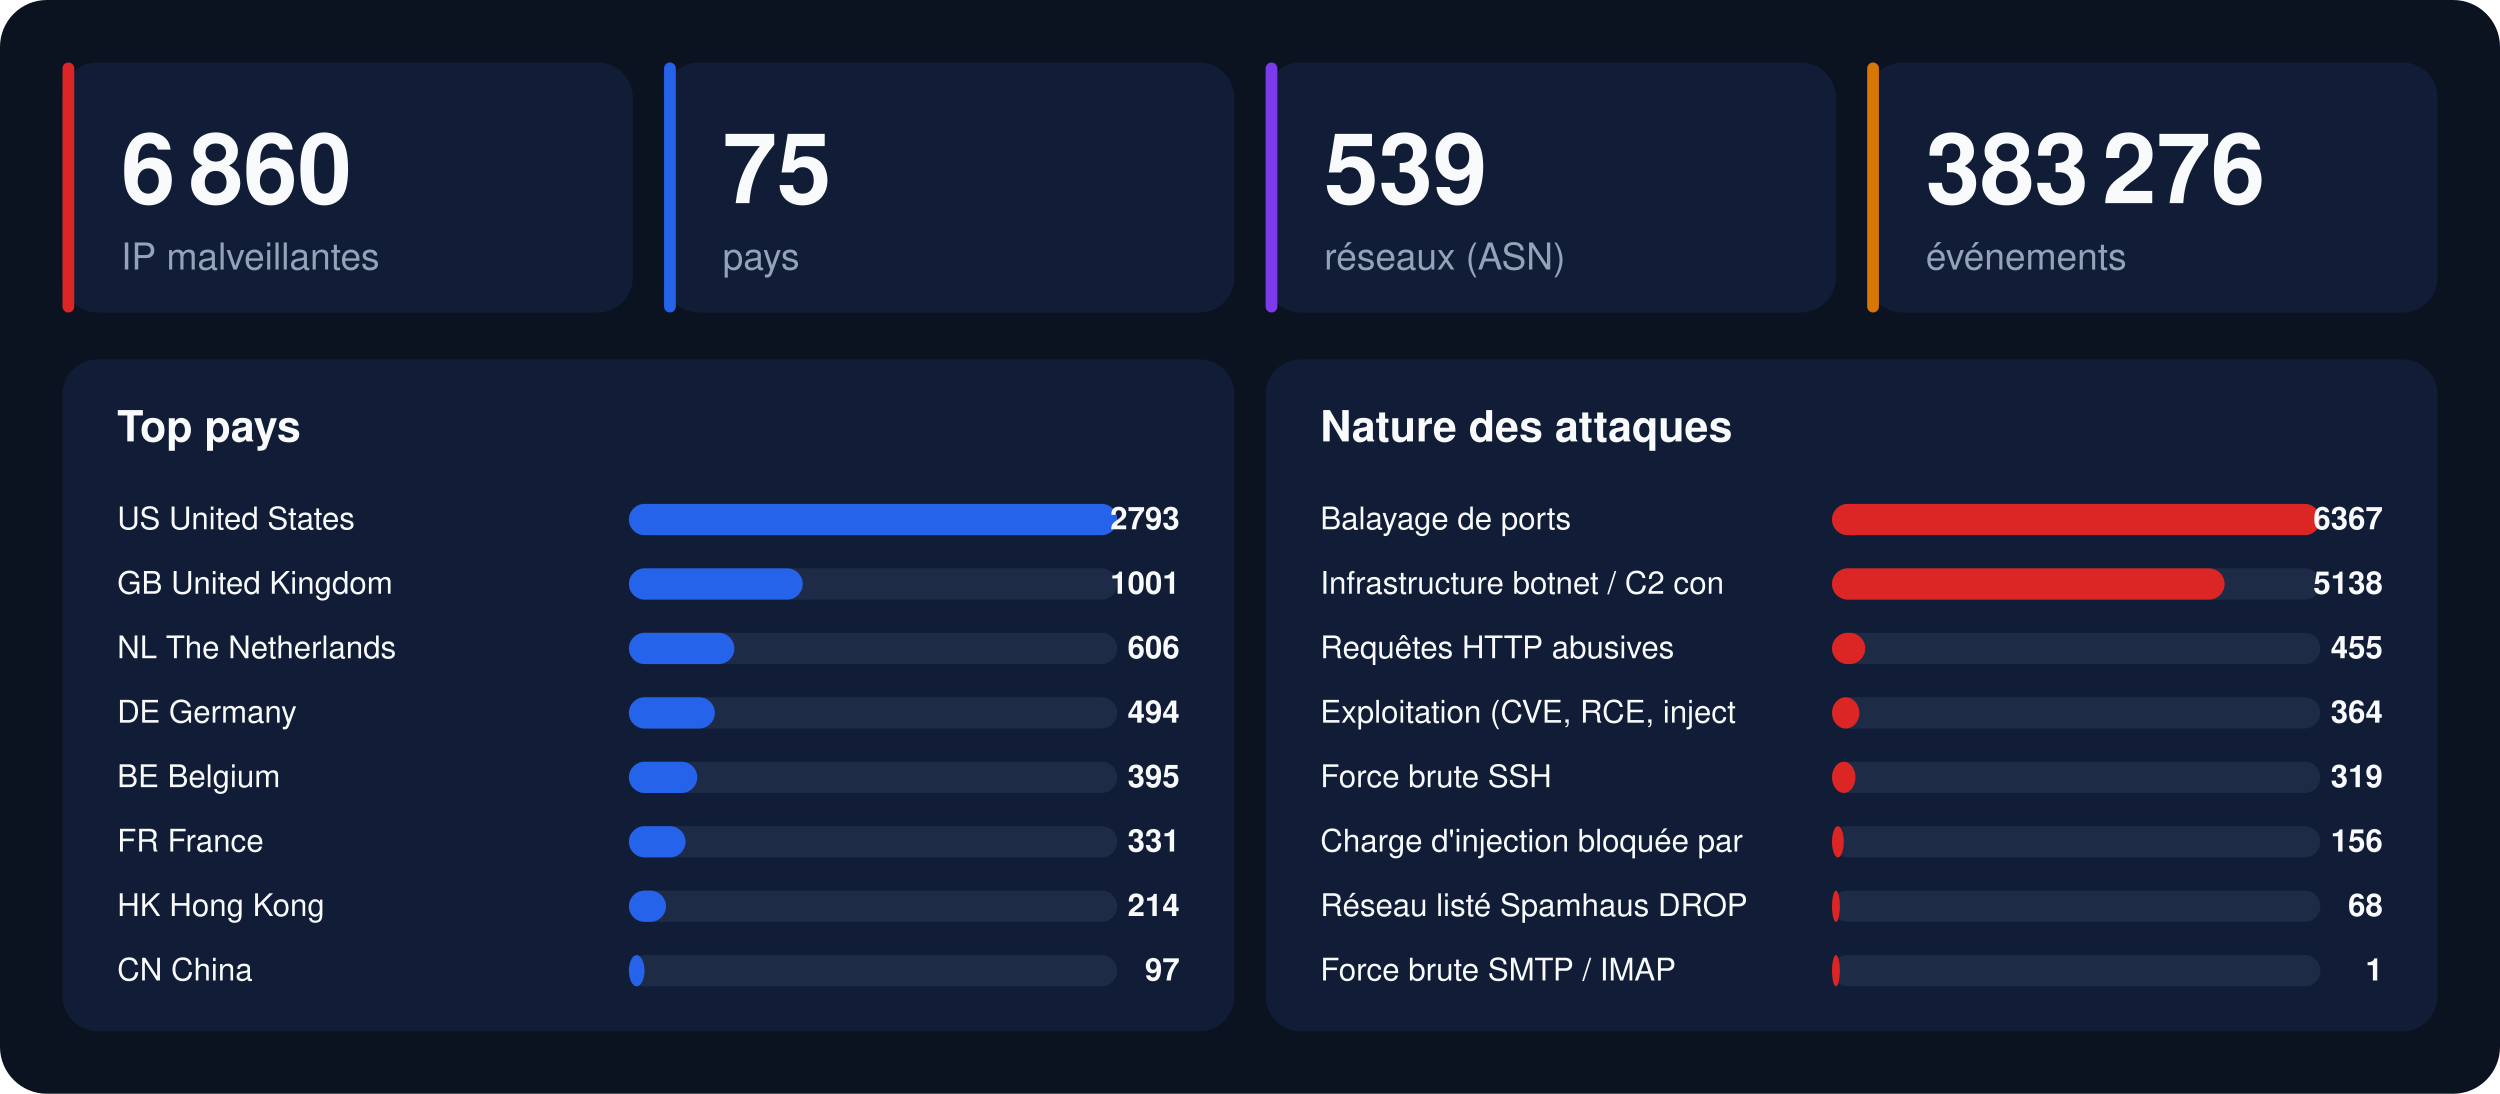
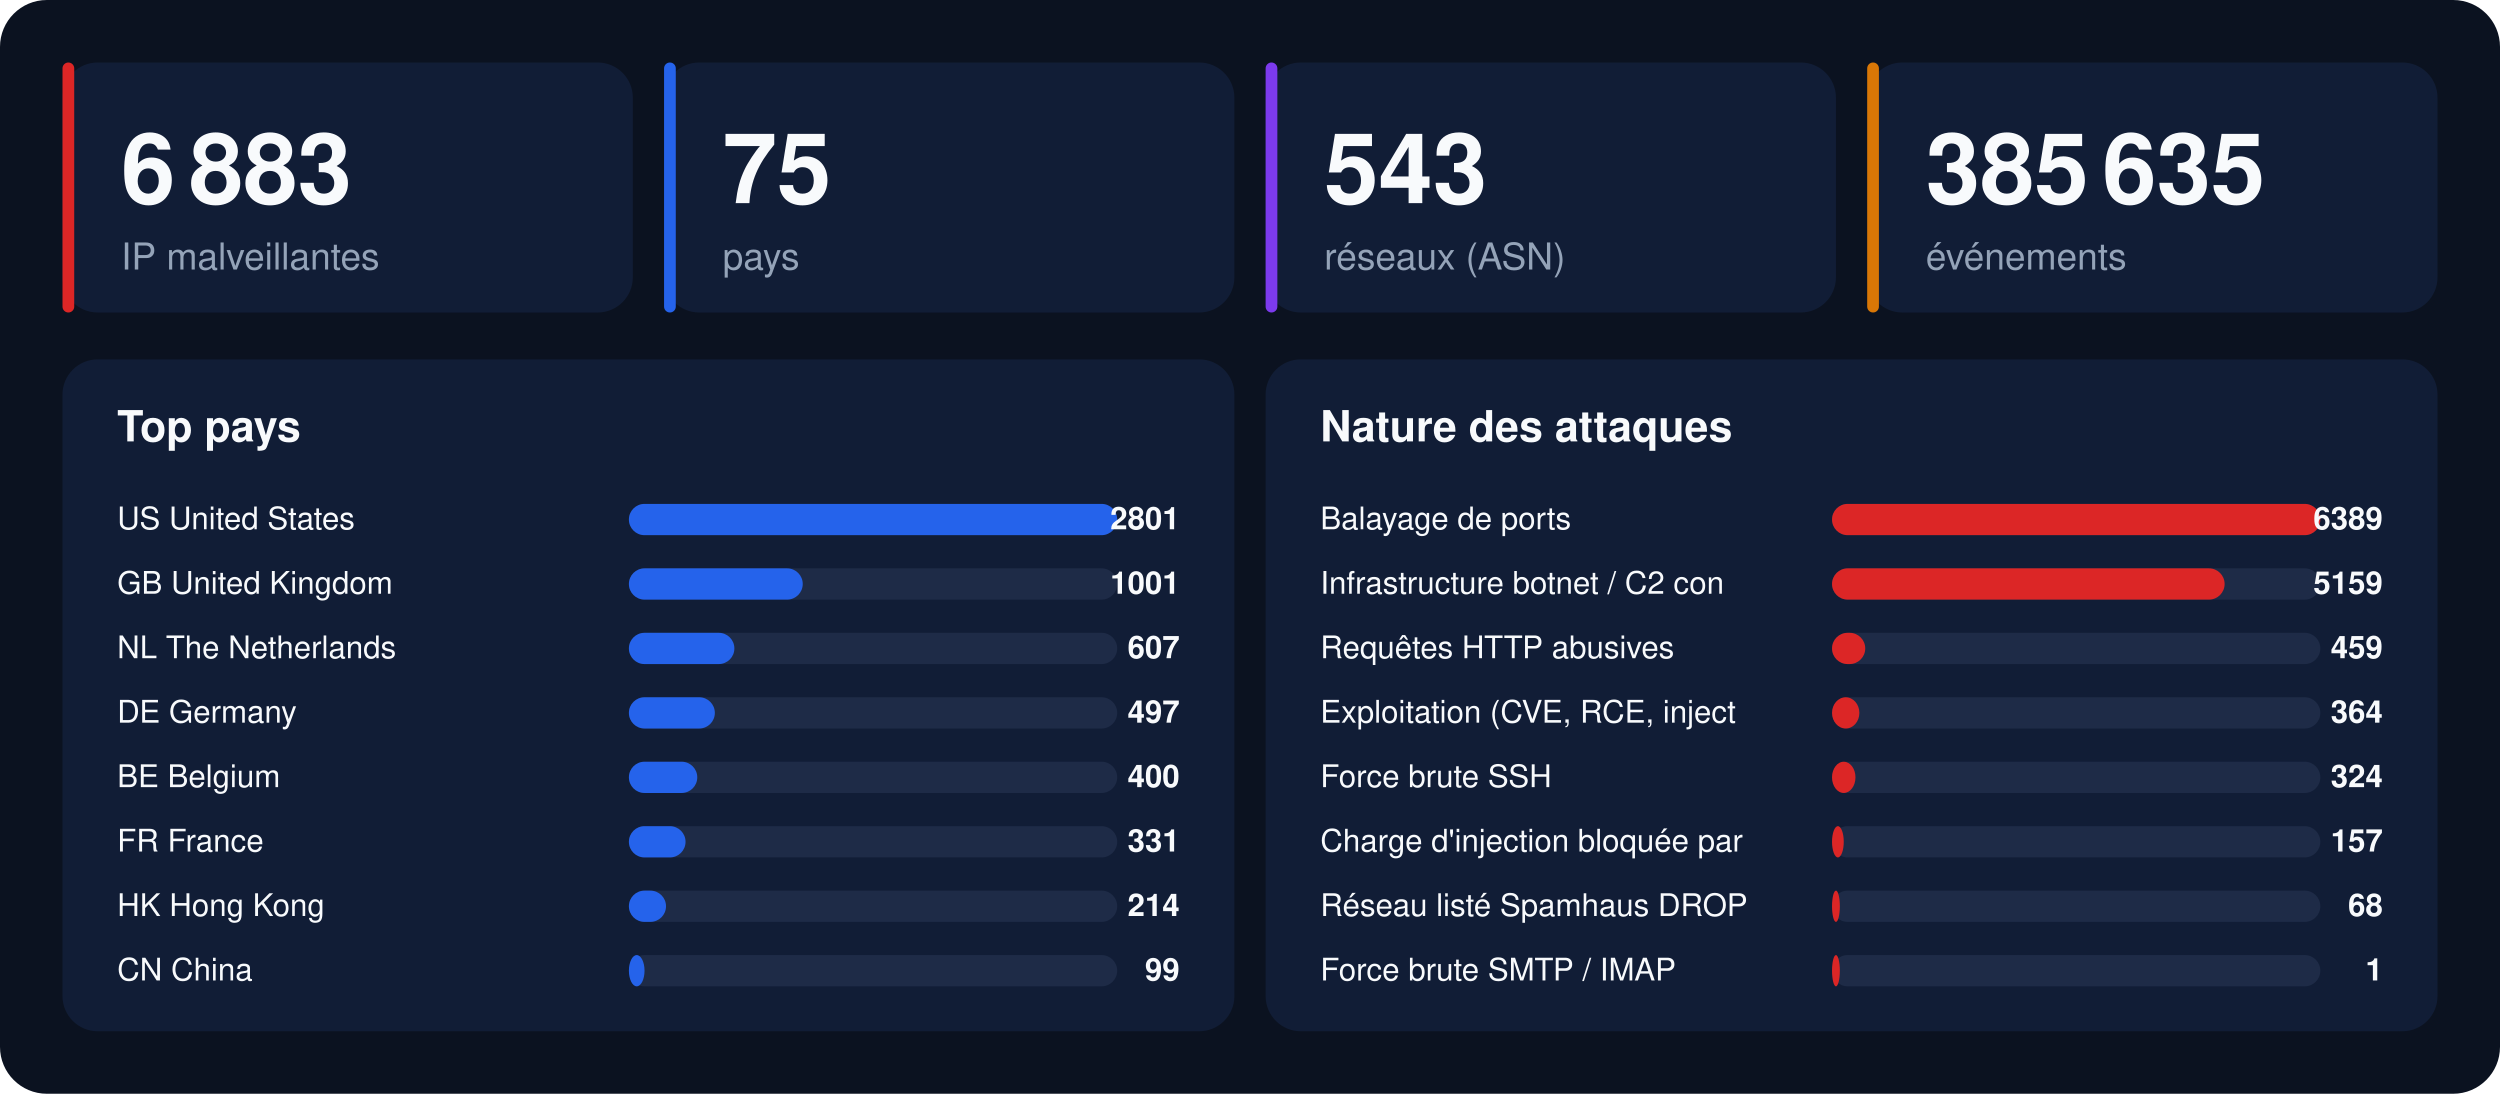
<svg xmlns="http://www.w3.org/2000/svg" width="1280" height="560" viewBox="0 0 1280 560" font-family="-apple-system,BlinkMacSystemFont,'Segoe UI',Helvetica,Arial,sans-serif">
  <rect width="1280" height="560" rx="24" fill="#0b1220" />
  <rect x="32" y="32" width="292" height="128" rx="18" fill="#111d36" />
  <rect x="32" y="32" width="6" height="128" rx="3" fill="#dc2626" />
-   <text x="62" y="104" font-size="50" font-weight="800" fill="#f8fafc">6 860</text>
+   <text x="62" y="104" font-size="50" font-weight="800" fill="#f8fafc">6 883</text>
  <text x="62" y="138" font-size="19" fill="#94a3b8">IP malveillantes</text>
  <rect x="340" y="32" width="292" height="128" rx="18" fill="#111d36" />
  <rect x="340" y="32" width="6" height="128" rx="3" fill="#2563eb" />
  <text x="370" y="104" font-size="50" font-weight="800" fill="#f8fafc">75</text>
  <text x="370" y="138" font-size="19" fill="#94a3b8">pays</text>
  <rect x="648" y="32" width="292" height="128" rx="18" fill="#111d36" />
  <rect x="648" y="32" width="6" height="128" rx="3" fill="#7c3aed" />
-   <text x="678" y="104" font-size="50" font-weight="800" fill="#f8fafc">539</text>
+   <text x="678" y="104" font-size="50" font-weight="800" fill="#f8fafc">543</text>
  <text x="678" y="138" font-size="19" fill="#94a3b8">réseaux (ASN)</text>
  <rect x="956" y="32" width="292" height="128" rx="18" fill="#111d36" />
  <rect x="956" y="32" width="6" height="128" rx="3" fill="#d97706" />
-   <text x="986" y="104" font-size="50" font-weight="800" fill="#f8fafc">383 276</text>
+   <text x="986" y="104" font-size="50" font-weight="800" fill="#f8fafc">385 635</text>
  <text x="986" y="138" font-size="19" fill="#94a3b8">événements</text>
  <rect x="32" y="184" width="600" height="344" rx="18" fill="#111d36" />
  <text x="60" y="226" font-size="22" font-weight="700" fill="#f8fafc">Top pays</text>
  <text x="60" y="271" font-size="16" fill="#f8fafc">US  United States</text>
  <rect x="322" y="258" width="250" height="16" rx="8" fill="#1e2b47" />
  <rect x="322" y="258" width="250" height="16" rx="8" fill="#2563eb" />
-   <text x="604" y="271" font-size="16" font-weight="700" text-anchor="end" fill="#f8fafc">2793</text>
+   <text x="604" y="271" font-size="16" font-weight="700" text-anchor="end" fill="#f8fafc">2801</text>
  <text x="60" y="304" font-size="16" fill="#f8fafc">GB  United Kingdom</text>
  <rect x="322" y="291" width="250" height="16" rx="8" fill="#1e2b47" />
  <rect x="322" y="291" width="89" height="16" rx="8" fill="#2563eb" />
  <text x="604" y="304" font-size="16" font-weight="700" text-anchor="end" fill="#f8fafc">1001</text>
  <text x="60" y="337" font-size="16" fill="#f8fafc">NL  The Netherlands</text>
  <rect x="322" y="324" width="250" height="16" rx="8" fill="#1e2b47" />
  <rect x="322" y="324" width="54" height="16" rx="8" fill="#2563eb" />
-   <text x="604" y="337" font-size="16" font-weight="700" text-anchor="end" fill="#f8fafc">606</text>
+   <text x="604" y="337" font-size="16" font-weight="700" text-anchor="end" fill="#f8fafc">607</text>
  <text x="60" y="370" font-size="16" fill="#f8fafc">DE  Germany</text>
  <rect x="322" y="357" width="250" height="16" rx="8" fill="#1e2b47" />
  <rect x="322" y="357" width="44" height="16" rx="8" fill="#2563eb" />
-   <text x="604" y="370" font-size="16" font-weight="700" text-anchor="end" fill="#f8fafc">494</text>
+   <text x="604" y="370" font-size="16" font-weight="700" text-anchor="end" fill="#f8fafc">497</text>
  <text x="60" y="403" font-size="16" fill="#f8fafc">BE  Belgium</text>
  <rect x="322" y="390" width="250" height="16" rx="8" fill="#1e2b47" />
  <rect x="322" y="390" width="35" height="16" rx="8" fill="#2563eb" />
-   <text x="604" y="403" font-size="16" font-weight="700" text-anchor="end" fill="#f8fafc">395</text>
+   <text x="604" y="403" font-size="16" font-weight="700" text-anchor="end" fill="#f8fafc">400</text>
  <text x="60" y="436" font-size="16" fill="#f8fafc">FR  France</text>
  <rect x="322" y="423" width="250" height="16" rx="8" fill="#1e2b47" />
  <rect x="322" y="423" width="29" height="16" rx="8" fill="#2563eb" />
  <text x="604" y="436" font-size="16" font-weight="700" text-anchor="end" fill="#f8fafc">331</text>
  <text x="60" y="469" font-size="16" fill="#f8fafc">HK  Hong Kong</text>
  <rect x="322" y="456" width="250" height="16" rx="8" fill="#1e2b47" />
  <rect x="322" y="456" width="19" height="16" rx="8" fill="#2563eb" />
  <text x="604" y="469" font-size="16" font-weight="700" text-anchor="end" fill="#f8fafc">214</text>
  <text x="60" y="502" font-size="16" fill="#f8fafc">CN  China</text>
  <rect x="322" y="489" width="250" height="16" rx="8" fill="#1e2b47" />
  <rect x="322" y="489" width="8" height="16" rx="8" fill="#2563eb" />
-   <text x="604" y="502" font-size="16" font-weight="700" text-anchor="end" fill="#f8fafc">97</text>
+   <text x="604" y="502" font-size="16" font-weight="700" text-anchor="end" fill="#f8fafc">99</text>
  <rect x="648" y="184" width="600" height="344" rx="18" fill="#111d36" />
  <text x="676" y="226" font-size="22" font-weight="700" fill="#f8fafc">Nature des attaques</text>
  <text x="676" y="271" font-size="16" fill="#f8fafc">Balayage de ports</text>
  <rect x="938" y="258" width="250" height="16" rx="8" fill="#1e2b47" />
  <rect x="938" y="258" width="250" height="16" rx="8" fill="#dc2626" />
-   <text x="1220" y="271" font-size="16" font-weight="700" text-anchor="end" fill="#f8fafc">6367</text>
+   <text x="1220" y="271" font-size="16" font-weight="700" text-anchor="end" fill="#f8fafc">6389</text>
  <text x="676" y="304" font-size="16" fill="#f8fafc">Infrastructure botnet / C2 con</text>
  <rect x="938" y="291" width="250" height="16" rx="8" fill="#1e2b47" />
  <rect x="938" y="291" width="201" height="16" rx="8" fill="#dc2626" />
-   <text x="1220" y="304" font-size="16" font-weight="700" text-anchor="end" fill="#f8fafc">5138</text>
+   <text x="1220" y="304" font-size="16" font-weight="700" text-anchor="end" fill="#f8fafc">5159</text>
  <text x="676" y="337" font-size="16" fill="#f8fafc">Requêtes HTTP abusives</text>
  <rect x="938" y="324" width="250" height="16" rx="8" fill="#1e2b47" />
  <rect x="938" y="324" width="17" height="16" rx="8" fill="#dc2626" />
-   <text x="1220" y="337" font-size="16" font-weight="700" text-anchor="end" fill="#f8fafc">455</text>
+   <text x="1220" y="337" font-size="16" font-weight="700" text-anchor="end" fill="#f8fafc">459</text>
  <text x="676" y="370" font-size="16" fill="#f8fafc">Exploitation (CVE, RCE, inject</text>
  <rect x="938" y="357" width="250" height="16" rx="8" fill="#1e2b47" />
  <rect x="938" y="357" width="14" height="16" rx="8" fill="#dc2626" />
  <text x="1220" y="370" font-size="16" font-weight="700" text-anchor="end" fill="#f8fafc">364</text>
  <text x="676" y="403" font-size="16" fill="#f8fafc">Force brute SSH</text>
  <rect x="938" y="390" width="250" height="16" rx="8" fill="#1e2b47" />
  <rect x="938" y="390" width="12" height="16" rx="8" fill="#dc2626" />
-   <text x="1220" y="403" font-size="16" font-weight="700" text-anchor="end" fill="#f8fafc">319</text>
+   <text x="1220" y="403" font-size="16" font-weight="700" text-anchor="end" fill="#f8fafc">324</text>
  <text x="676" y="436" font-size="16" fill="#f8fafc">Charge d'injection bloquée par</text>
  <rect x="938" y="423" width="250" height="16" rx="8" fill="#1e2b47" />
  <rect x="938" y="423" width="6" height="16" rx="8" fill="#dc2626" />
-   <text x="1220" y="436" font-size="16" font-weight="700" text-anchor="end" fill="#f8fafc">156</text>
+   <text x="1220" y="436" font-size="16" font-weight="700" text-anchor="end" fill="#f8fafc">157</text>
  <text x="676" y="469" font-size="16" fill="#f8fafc">Réseau listé Spamhaus DROP</text>
  <rect x="938" y="456" width="250" height="16" rx="8" fill="#1e2b47" />
  <rect x="938" y="456" width="4" height="16" rx="8" fill="#dc2626" />
  <text x="1220" y="469" font-size="16" font-weight="700" text-anchor="end" fill="#f8fafc">68</text>
  <text x="676" y="502" font-size="16" fill="#f8fafc">Force brute SMTP / IMAP</text>
  <rect x="938" y="489" width="250" height="16" rx="8" fill="#1e2b47" />
  <rect x="938" y="489" width="4" height="16" rx="8" fill="#dc2626" />
  <text x="1220" y="502" font-size="16" font-weight="700" text-anchor="end" fill="#f8fafc">1</text>
</svg>
